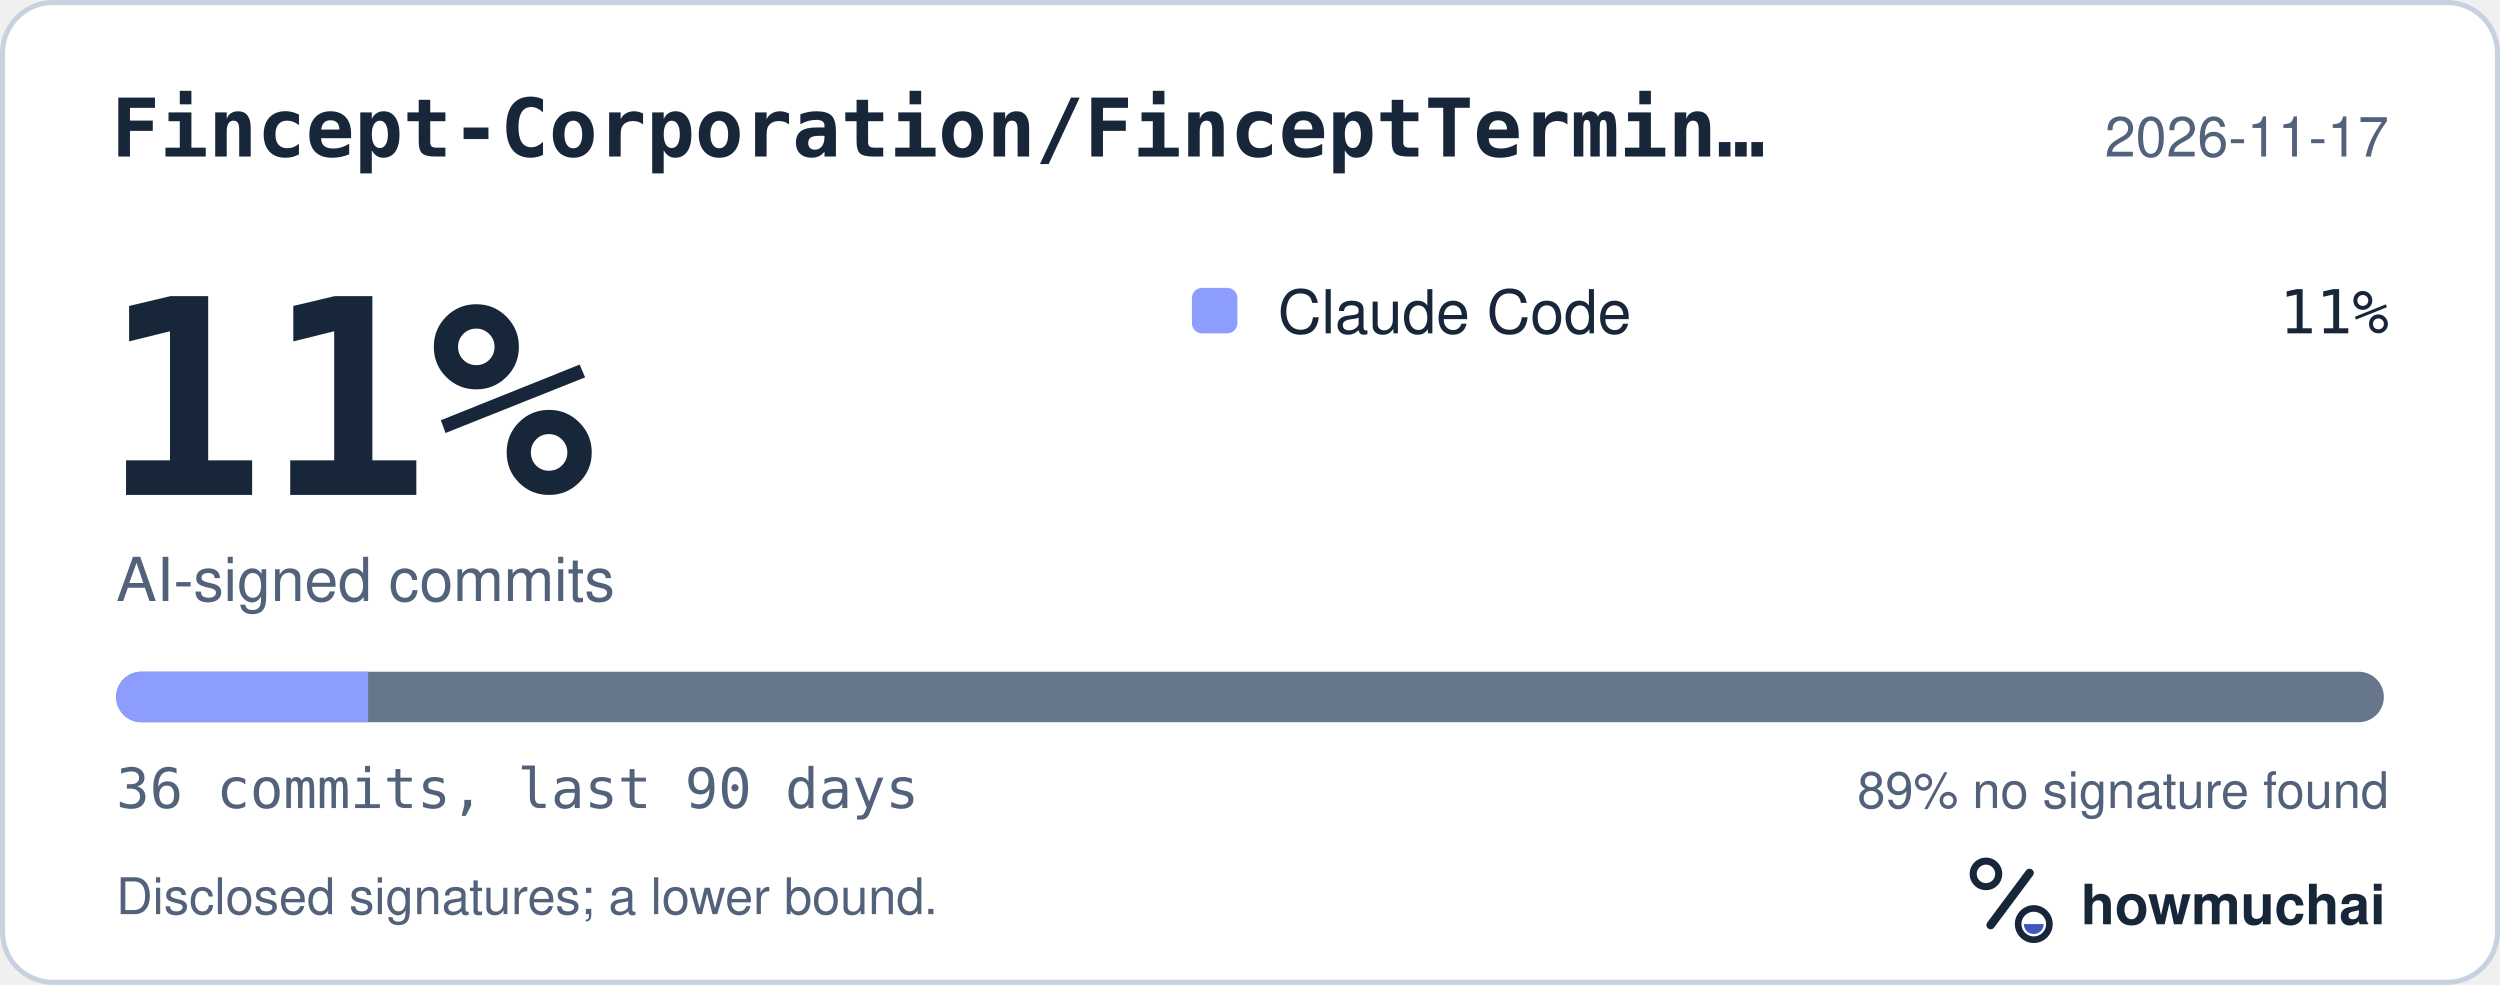
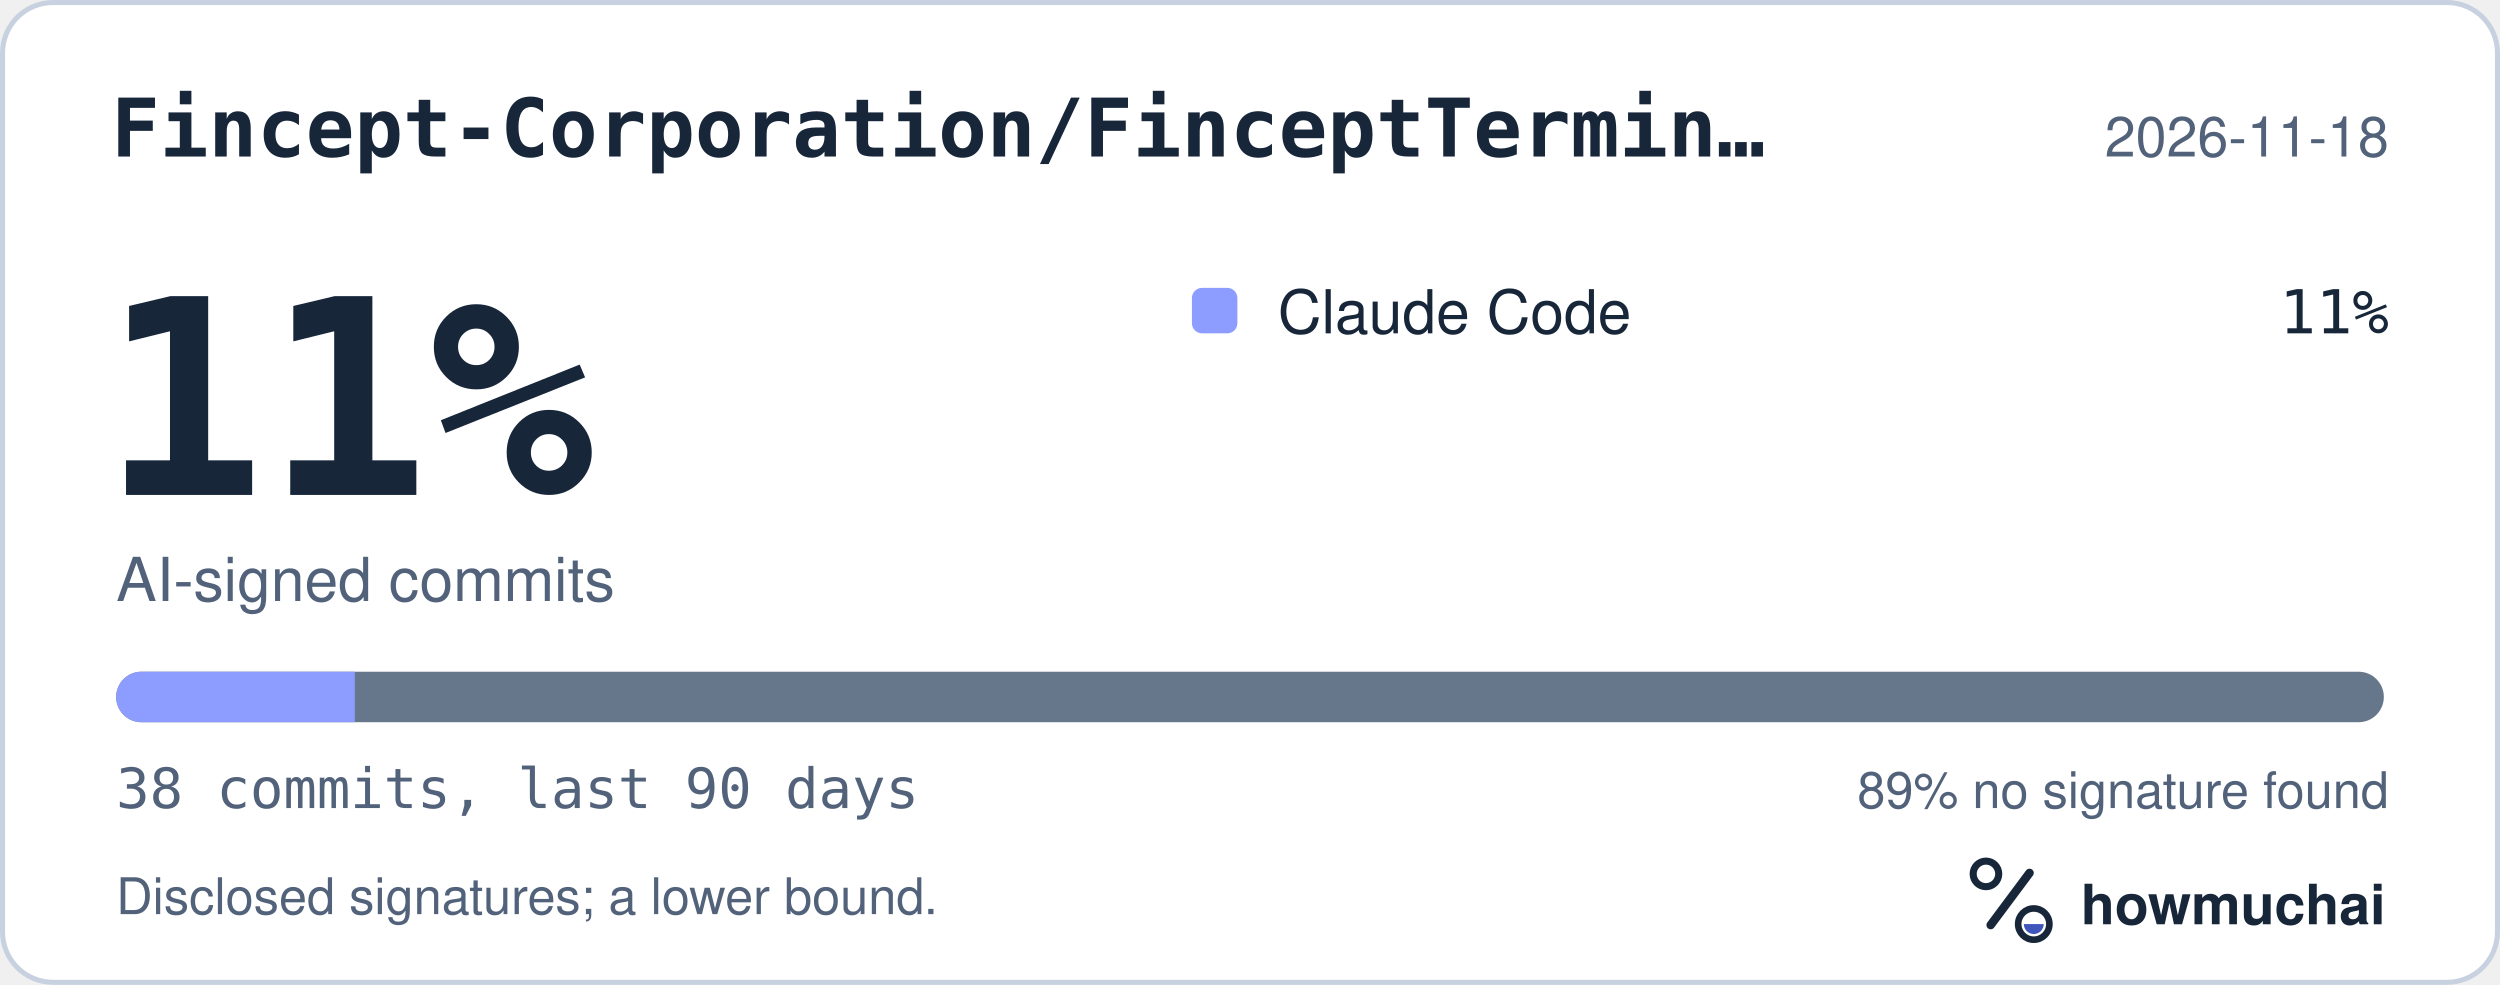
<svg xmlns="http://www.w3.org/2000/svg" width="495" height="195" viewBox="0 0 495 195" role="img" aria-labelledby="hm-t hm-d">
  <rect x="0.5" y="0.5" width="494" height="194" rx="10" fill="#FFFFFF" stroke="#C7D1DF" />
  <text x="22" y="31" fill="#18263A" font-family="ui-monospace, SF Mono, Menlo, Consolas, IBM Plex Mono, monospace" font-size="16" font-weight="600">Fincept-Corporation/FinceptTermin…</text>
-   <text x="473" y="31" fill="#52627A" font-family="-apple-system, BlinkMacSystemFont, Segoe UI, Helvetica, Arial, Fira Sans, sans-serif" font-size="11" text-anchor="end">2026-11-17</text>
+   <text x="473" y="31" fill="#52627A" font-family="-apple-system, BlinkMacSystemFont, Segoe UI, Helvetica, Arial, Fira Sans, sans-serif" font-size="11" text-anchor="end">2026-11-18</text>
  <text x="20" y="98" fill="#18263A" font-family="ui-monospace, SF Mono, Menlo, Consolas, IBM Plex Mono, monospace" font-size="54" font-weight="700">11%</text>
  <text x="23" y="119" fill="#52627A" font-family="-apple-system, BlinkMacSystemFont, Segoe UI, Helvetica, Arial, Fira Sans, sans-serif" font-size="12">AI-signed commits</text>
  <rect x="236" y="57" width="9" height="9" rx="2" fill="#8D9DFF" />
  <text x="253" y="66" fill="#18263A" font-family="-apple-system, BlinkMacSystemFont, Segoe UI, Helvetica, Arial, Fira Sans, sans-serif" font-size="12">Claude Code</text>
  <text x="473" y="66" fill="#18263A" font-family="ui-monospace, SF Mono, Menlo, Consolas, IBM Plex Mono, monospace" font-size="12" text-anchor="end">11%</text>
  <defs>
    <clipPath id="hm-bar">
      <rect x="23" y="133" width="449" height="10" rx="5" />
    </clipPath>
  </defs>
  <rect x="23" y="133" width="449" height="10" rx="5" fill="#66768B" />
  <g clip-path="url(#hm-bar)">
-     <rect x="23.00" y="133" width="49.89" height="10" fill="#8D9DFF" />
+     <rect x="23.00" y="133" width="47.26" height="10" fill="#8D9DFF" />
  </g>
-   <text x="23" y="160" fill="#52627A" font-family="ui-monospace, SF Mono, Menlo, Consolas, IBM Plex Mono, monospace" font-size="11">36 commits, last 90 days</text>
+   <text x="23" y="160" fill="#52627A" font-family="ui-monospace, SF Mono, Menlo, Consolas, IBM Plex Mono, monospace" font-size="11">38 commits, last 90 days</text>
  <text x="473" y="160" fill="#52627A" font-family="-apple-system, BlinkMacSystemFont, Segoe UI, Helvetica, Arial, Fira Sans, sans-serif" font-size="10" text-anchor="end">89% no signature found</text>
  <text x="23" y="181" fill="#52627A" font-family="-apple-system, BlinkMacSystemFont, Segoe UI, Helvetica, Arial, Fira Sans, sans-serif" font-size="10">Disclosed signatures; a lower bound.</text>
  <g transform="translate(386 166) scale(0.046875)">
    <circle cx="154" cy="150" r="54" fill="none" stroke="#18263A" stroke-width="30" />
    <path d="M174 366 338 146" fill="none" stroke="#18263A" stroke-width="36" stroke-linecap="round" />
    <circle cx="356" cy="362" r="66" fill="none" stroke="#18263A" stroke-width="28" />
    <path d="M314 362a42 42 0 0 0 84 0Z" fill="#4056BC" />
  </g>
  <text x="412" y="183" fill="#18263A" font-family="-apple-system, BlinkMacSystemFont, Segoe UI, Helvetica, Arial, Fira Sans, sans-serif" font-size="11" font-weight="650">howmuchai</text>
</svg>
